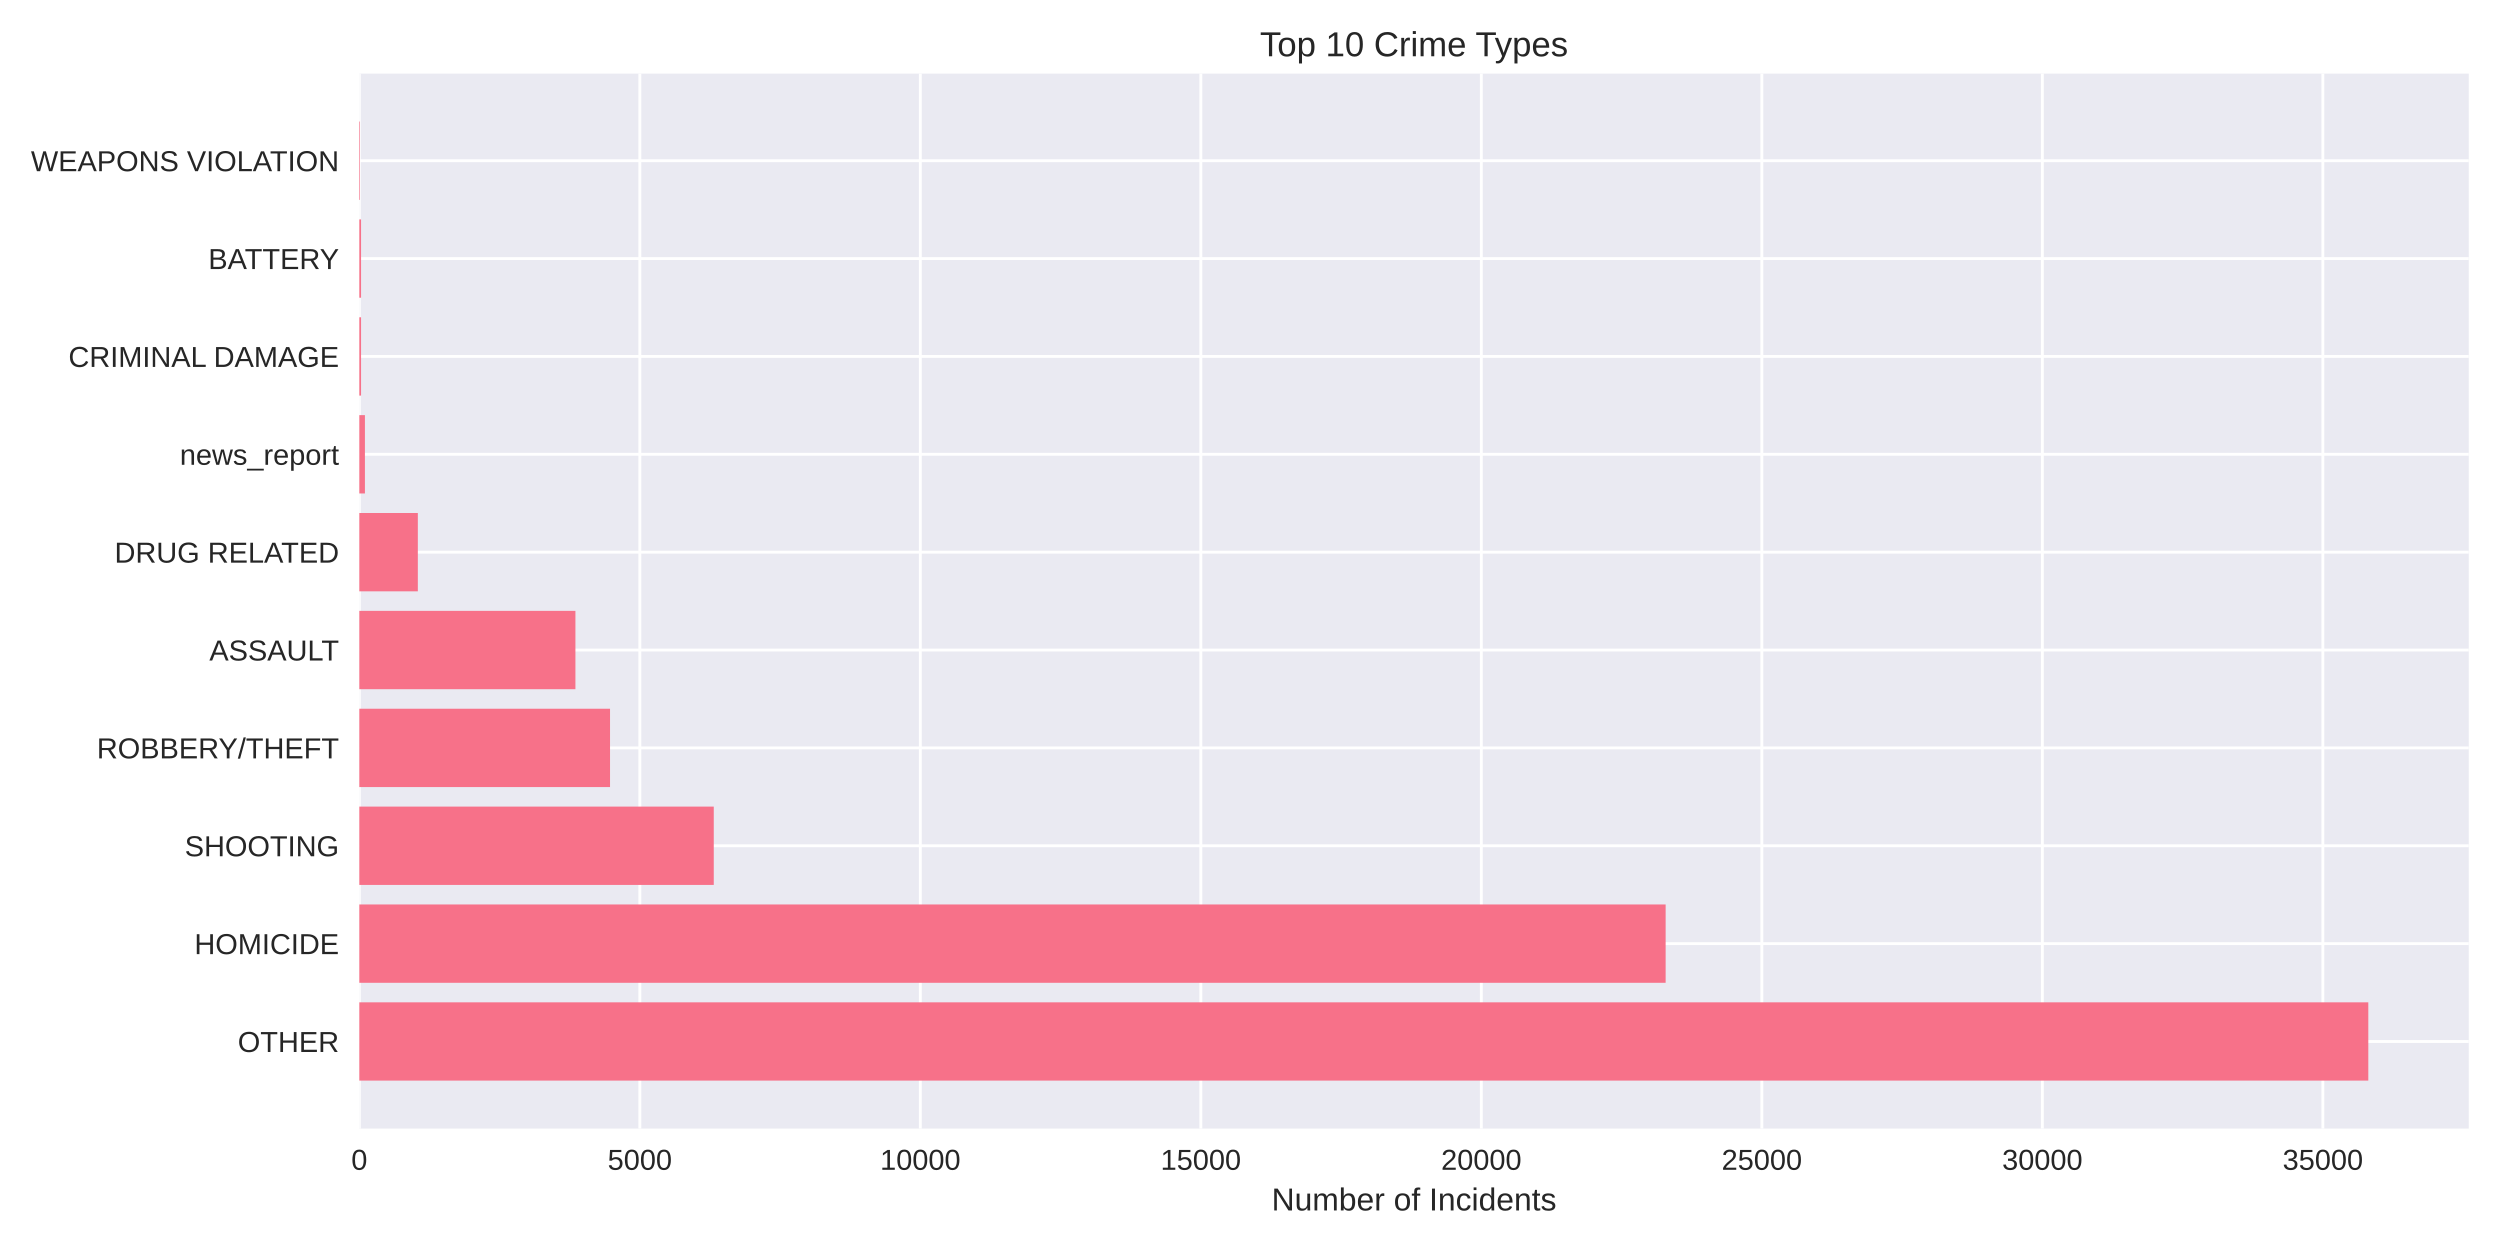
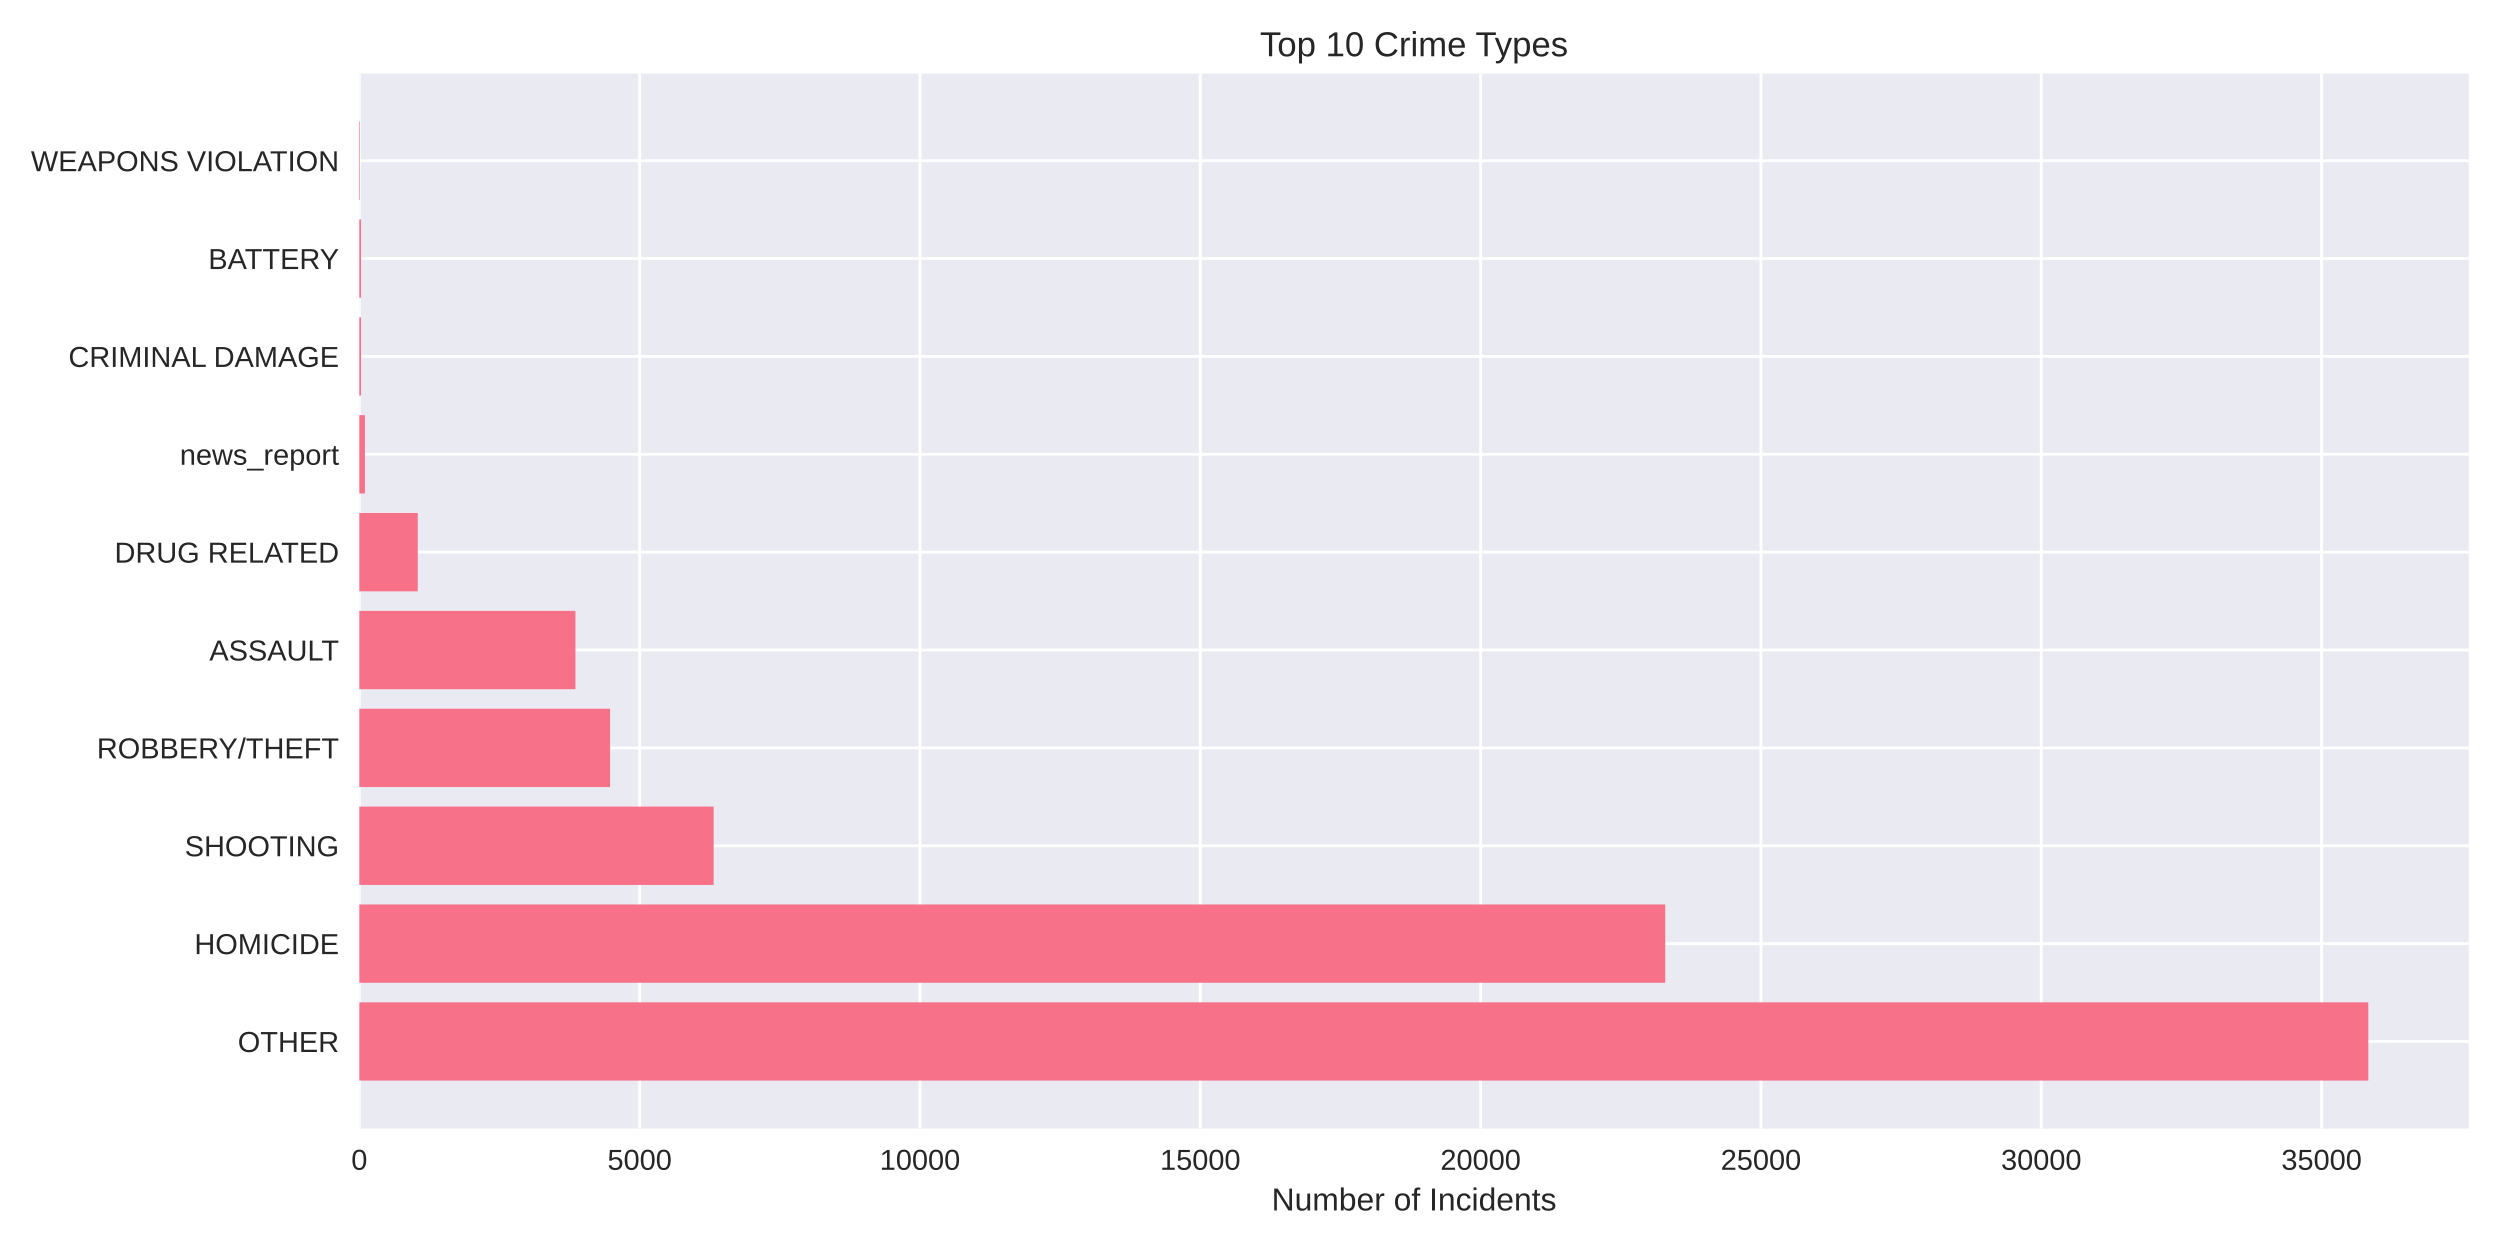
<svg xmlns="http://www.w3.org/2000/svg" width="864pt" height="432pt" viewBox="0 0 864 432" version="1.1">
  <defs>
    <style type="text/css">*{stroke-linejoin: round; stroke-linecap: butt}</style>
  </defs>
  <g id="figure_1">
    <g id="patch_1">
      <path d="M 0 432  L 864 432  L 864 0  L 0 0  z " style="fill: #ffffff" />
    </g>
    <g id="axes_1">
      <g id="patch_2">
        <path d="M 124.18 390.04  L 853.2 390.04  L 853.2 25.44  L 124.18 25.44  z " style="fill: #eaeaf2" />
      </g>
      <g id="matplotlib.axis_1">
        <g id="xtick_1">
          <g id="line2d_1">
-             <path d="M 124.18 390.04  L 124.18 25.44  " clip-path="url(#pd6b87fa9b7)" style="fill: none; stroke: #ffffff; stroke-linecap: round" />
+             <path d="M 124.18 390.04  L 124.18 25.44  " clip-path="url(#pd54702178c)" style="fill: none; stroke: #ffffff; stroke-linecap: round" />
          </g>
          <g id="line2d_2" />
          <g id="text_1">
            <text style="fill: #262626; font: 10px 'Arial', 'Liberation Sans', 'DejaVu Sans', 'Bitstream Vera Sans', sans-serif; text-anchor: middle" x="124.18" y="404.287" transform="rotate(-0 124.18 404.2869)">0</text>
          </g>
        </g>
        <g id="xtick_2">
          <g id="line2d_3">
-             <path d="M 221.123 390.04  L 221.123 25.44  " clip-path="url(#pd6b87fa9b7)" style="fill: none; stroke: #ffffff; stroke-linecap: round" />
+             <path d="M 221.061 390.04  L 221.061 25.44  " clip-path="url(#pd54702178c)" style="fill: none; stroke: #ffffff; stroke-linecap: round" />
          </g>
          <g id="line2d_4" />
          <g id="text_2">
-             <text style="fill: #262626; font: 10px 'Arial', 'Liberation Sans', 'DejaVu Sans', 'Bitstream Vera Sans', sans-serif; text-anchor: middle" x="221.123" y="404.287" transform="rotate(-0 221.1229 404.2869)">5000</text>
+             <text style="fill: #262626; font: 10px 'Arial', 'Liberation Sans', 'DejaVu Sans', 'Bitstream Vera Sans', sans-serif; text-anchor: middle" x="221.061" y="404.287" transform="rotate(-0 221.0606 404.2869)">5000</text>
          </g>
        </g>
        <g id="xtick_3">
          <g id="line2d_5">
-             <path d="M 318.066 390.04  L 318.066 25.44  " clip-path="url(#pd6b87fa9b7)" style="fill: none; stroke: #ffffff; stroke-linecap: round" />
+             <path d="M 317.941 390.04  L 317.941 25.44  " clip-path="url(#pd54702178c)" style="fill: none; stroke: #ffffff; stroke-linecap: round" />
          </g>
          <g id="line2d_6" />
          <g id="text_3">
-             <text style="fill: #262626; font: 10px 'Arial', 'Liberation Sans', 'DejaVu Sans', 'Bitstream Vera Sans', sans-serif; text-anchor: middle" x="318.066" y="404.287" transform="rotate(-0 318.0657 404.2869)">10000</text>
+             <text style="fill: #262626; font: 10px 'Arial', 'Liberation Sans', 'DejaVu Sans', 'Bitstream Vera Sans', sans-serif; text-anchor: middle" x="317.941" y="404.287" transform="rotate(-0 317.9413 404.2869)">10000</text>
          </g>
        </g>
        <g id="xtick_4">
          <g id="line2d_7">
-             <path d="M 415.009 390.04  L 415.009 25.44  " clip-path="url(#pd6b87fa9b7)" style="fill: none; stroke: #ffffff; stroke-linecap: round" />
+             <path d="M 414.822 390.04  L 414.822 25.44  " clip-path="url(#pd54702178c)" style="fill: none; stroke: #ffffff; stroke-linecap: round" />
          </g>
          <g id="line2d_8" />
          <g id="text_4">
-             <text style="fill: #262626; font: 10px 'Arial', 'Liberation Sans', 'DejaVu Sans', 'Bitstream Vera Sans', sans-serif; text-anchor: middle" x="415.009" y="404.287" transform="rotate(-0 415.0086 404.2869)">15000</text>
+             <text style="fill: #262626; font: 10px 'Arial', 'Liberation Sans', 'DejaVu Sans', 'Bitstream Vera Sans', sans-serif; text-anchor: middle" x="414.822" y="404.287" transform="rotate(-0 414.8219 404.2869)">15000</text>
          </g>
        </g>
        <g id="xtick_5">
          <g id="line2d_9">
-             <path d="M 511.951 390.04  L 511.951 25.44  " clip-path="url(#pd6b87fa9b7)" style="fill: none; stroke: #ffffff; stroke-linecap: round" />
+             <path d="M 511.703 390.04  L 511.703 25.44  " clip-path="url(#pd54702178c)" style="fill: none; stroke: #ffffff; stroke-linecap: round" />
          </g>
          <g id="line2d_10" />
          <g id="text_5">
-             <text style="fill: #262626; font: 10px 'Arial', 'Liberation Sans', 'DejaVu Sans', 'Bitstream Vera Sans', sans-serif; text-anchor: middle" x="511.951" y="404.287" transform="rotate(-0 511.9514 404.2869)">20000</text>
+             <text style="fill: #262626; font: 10px 'Arial', 'Liberation Sans', 'DejaVu Sans', 'Bitstream Vera Sans', sans-serif; text-anchor: middle" x="511.703" y="404.287" transform="rotate(-0 511.7025 404.2869)">20000</text>
          </g>
        </g>
        <g id="xtick_6">
          <g id="line2d_11">
-             <path d="M 608.894 390.04  L 608.894 25.44  " clip-path="url(#pd6b87fa9b7)" style="fill: none; stroke: #ffffff; stroke-linecap: round" />
+             <path d="M 608.583 390.04  L 608.583 25.44  " clip-path="url(#pd54702178c)" style="fill: none; stroke: #ffffff; stroke-linecap: round" />
          </g>
          <g id="line2d_12" />
          <g id="text_6">
-             <text style="fill: #262626; font: 10px 'Arial', 'Liberation Sans', 'DejaVu Sans', 'Bitstream Vera Sans', sans-serif; text-anchor: middle" x="608.894" y="404.287" transform="rotate(-0 608.8943 404.2869)">25000</text>
+             <text style="fill: #262626; font: 10px 'Arial', 'Liberation Sans', 'DejaVu Sans', 'Bitstream Vera Sans', sans-serif; text-anchor: middle" x="608.583" y="404.287" transform="rotate(-0 608.5832 404.2869)">25000</text>
          </g>
        </g>
        <g id="xtick_7">
          <g id="line2d_13">
-             <path d="M 705.837 390.04  L 705.837 25.44  " clip-path="url(#pd6b87fa9b7)" style="fill: none; stroke: #ffffff; stroke-linecap: round" />
+             <path d="M 705.464 390.04  L 705.464 25.44  " clip-path="url(#pd54702178c)" style="fill: none; stroke: #ffffff; stroke-linecap: round" />
          </g>
          <g id="line2d_14" />
          <g id="text_7">
-             <text style="fill: #262626; font: 10px 'Arial', 'Liberation Sans', 'DejaVu Sans', 'Bitstream Vera Sans', sans-serif; text-anchor: middle" x="705.837" y="404.287" transform="rotate(-0 705.8372 404.2869)">30000</text>
+             <text style="fill: #262626; font: 10px 'Arial', 'Liberation Sans', 'DejaVu Sans', 'Bitstream Vera Sans', sans-serif; text-anchor: middle" x="705.464" y="404.287" transform="rotate(-0 705.4638 404.2869)">30000</text>
          </g>
        </g>
        <g id="xtick_8">
          <g id="line2d_15">
-             <path d="M 802.78 390.04  L 802.78 25.44  " clip-path="url(#pd6b87fa9b7)" style="fill: none; stroke: #ffffff; stroke-linecap: round" />
+             <path d="M 802.344 390.04  L 802.344 25.44  " clip-path="url(#pd54702178c)" style="fill: none; stroke: #ffffff; stroke-linecap: round" />
          </g>
          <g id="line2d_16" />
          <g id="text_8">
-             <text style="fill: #262626; font: 10px 'Arial', 'Liberation Sans', 'DejaVu Sans', 'Bitstream Vera Sans', sans-serif; text-anchor: middle" x="802.78" y="404.287" transform="rotate(-0 802.78 404.2869)">35000</text>
+             <text style="fill: #262626; font: 10px 'Arial', 'Liberation Sans', 'DejaVu Sans', 'Bitstream Vera Sans', sans-serif; text-anchor: middle" x="802.344" y="404.287" transform="rotate(-0 802.3444 404.2869)">35000</text>
          </g>
        </g>
        <g id="text_9">
          <text style="fill: #262626; font: 11px 'Arial', 'Liberation Sans', 'DejaVu Sans', 'Bitstream Vera Sans', sans-serif; text-anchor: middle" x="488.69" y="418.333" transform="rotate(-0 488.69 418.3334)">Number of Incidents</text>
        </g>
      </g>
      <g id="matplotlib.axis_2">
        <g id="ytick_1">
          <g id="line2d_17">
-             <path d="M 124.18 359.939  L 853.2 359.939  " clip-path="url(#pd6b87fa9b7)" style="fill: none; stroke: #ffffff; stroke-linecap: round" />
+             <path d="M 124.18 359.939  L 853.2 359.939  " clip-path="url(#pd54702178c)" style="fill: none; stroke: #ffffff; stroke-linecap: round" />
          </g>
          <g id="line2d_18" />
          <g id="text_10">
            <text style="fill: #262626; font: 10px 'Arial', 'Liberation Sans', 'DejaVu Sans', 'Bitstream Vera Sans', sans-serif; text-anchor: end" x="117.18" y="363.562" transform="rotate(-0 117.18 363.562)">OTHER</text>
          </g>
        </g>
        <g id="ytick_2">
          <g id="line2d_19">
-             <path d="M 124.18 326.117  L 853.2 326.117  " clip-path="url(#pd6b87fa9b7)" style="fill: none; stroke: #ffffff; stroke-linecap: round" />
+             <path d="M 124.18 326.117  L 853.2 326.117  " clip-path="url(#pd54702178c)" style="fill: none; stroke: #ffffff; stroke-linecap: round" />
          </g>
          <g id="line2d_20" />
          <g id="text_11">
            <text style="fill: #262626; font: 10px 'Arial', 'Liberation Sans', 'DejaVu Sans', 'Bitstream Vera Sans', sans-serif; text-anchor: end" x="117.18" y="329.74" transform="rotate(-0 117.18 329.7401)">HOMICIDE</text>
          </g>
        </g>
        <g id="ytick_3">
          <g id="line2d_21">
-             <path d="M 124.18 292.295  L 853.2 292.295  " clip-path="url(#pd6b87fa9b7)" style="fill: none; stroke: #ffffff; stroke-linecap: round" />
+             <path d="M 124.18 292.295  L 853.2 292.295  " clip-path="url(#pd54702178c)" style="fill: none; stroke: #ffffff; stroke-linecap: round" />
          </g>
          <g id="line2d_22" />
          <g id="text_12">
            <text style="fill: #262626; font: 10px 'Arial', 'Liberation Sans', 'DejaVu Sans', 'Bitstream Vera Sans', sans-serif; text-anchor: end" x="117.18" y="295.918" transform="rotate(-0 117.18 295.9182)">SHOOTING</text>
          </g>
        </g>
        <g id="ytick_4">
          <g id="line2d_23">
-             <path d="M 124.18 258.473  L 853.2 258.473  " clip-path="url(#pd6b87fa9b7)" style="fill: none; stroke: #ffffff; stroke-linecap: round" />
+             <path d="M 124.18 258.473  L 853.2 258.473  " clip-path="url(#pd54702178c)" style="fill: none; stroke: #ffffff; stroke-linecap: round" />
          </g>
          <g id="line2d_24" />
          <g id="text_13">
            <text style="fill: #262626; font: 10px 'Arial', 'Liberation Sans', 'DejaVu Sans', 'Bitstream Vera Sans', sans-serif; text-anchor: end" x="117.18" y="262.096" transform="rotate(-0 117.18 262.0963)">ROBBERY/THEFT</text>
          </g>
        </g>
        <g id="ytick_5">
          <g id="line2d_25">
-             <path d="M 124.18 224.651  L 853.2 224.651  " clip-path="url(#pd6b87fa9b7)" style="fill: none; stroke: #ffffff; stroke-linecap: round" />
+             <path d="M 124.18 224.651  L 853.2 224.651  " clip-path="url(#pd54702178c)" style="fill: none; stroke: #ffffff; stroke-linecap: round" />
          </g>
          <g id="line2d_26" />
          <g id="text_14">
            <text style="fill: #262626; font: 10px 'Arial', 'Liberation Sans', 'DejaVu Sans', 'Bitstream Vera Sans', sans-serif; text-anchor: end" x="117.18" y="228.274" transform="rotate(-0 117.18 228.2744)">ASSAULT</text>
          </g>
        </g>
        <g id="ytick_6">
          <g id="line2d_27">
-             <path d="M 124.18 190.829  L 853.2 190.829  " clip-path="url(#pd6b87fa9b7)" style="fill: none; stroke: #ffffff; stroke-linecap: round" />
+             <path d="M 124.18 190.829  L 853.2 190.829  " clip-path="url(#pd54702178c)" style="fill: none; stroke: #ffffff; stroke-linecap: round" />
          </g>
          <g id="line2d_28" />
          <g id="text_15">
            <text style="fill: #262626; font: 10px 'Arial', 'Liberation Sans', 'DejaVu Sans', 'Bitstream Vera Sans', sans-serif; text-anchor: end" x="117.18" y="194.452" transform="rotate(-0 117.18 194.4525)">DRUG RELATED</text>
          </g>
        </g>
        <g id="ytick_7">
          <g id="line2d_29">
-             <path d="M 124.18 157.007  L 853.2 157.007  " clip-path="url(#pd6b87fa9b7)" style="fill: none; stroke: #ffffff; stroke-linecap: round" />
+             <path d="M 124.18 157.007  L 853.2 157.007  " clip-path="url(#pd54702178c)" style="fill: none; stroke: #ffffff; stroke-linecap: round" />
          </g>
          <g id="line2d_30" />
          <g id="text_16">
            <text style="fill: #262626; font: 10px 'Arial', 'Liberation Sans', 'DejaVu Sans', 'Bitstream Vera Sans', sans-serif; text-anchor: end" x="117.18" y="160.631" transform="rotate(-0 117.18 160.6306)">news_report</text>
          </g>
        </g>
        <g id="ytick_8">
          <g id="line2d_31">
-             <path d="M 124.18 123.185  L 853.2 123.185  " clip-path="url(#pd6b87fa9b7)" style="fill: none; stroke: #ffffff; stroke-linecap: round" />
+             <path d="M 124.18 123.185  L 853.2 123.185  " clip-path="url(#pd54702178c)" style="fill: none; stroke: #ffffff; stroke-linecap: round" />
          </g>
          <g id="line2d_32" />
          <g id="text_17">
            <text style="fill: #262626; font: 10px 'Arial', 'Liberation Sans', 'DejaVu Sans', 'Bitstream Vera Sans', sans-serif; text-anchor: end" x="117.18" y="126.809" transform="rotate(-0 117.18 126.8087)">CRIMINAL DAMAGE</text>
          </g>
        </g>
        <g id="ytick_9">
          <g id="line2d_33">
-             <path d="M 124.18 89.363  L 853.2 89.363  " clip-path="url(#pd6b87fa9b7)" style="fill: none; stroke: #ffffff; stroke-linecap: round" />
+             <path d="M 124.18 89.363  L 853.2 89.363  " clip-path="url(#pd54702178c)" style="fill: none; stroke: #ffffff; stroke-linecap: round" />
          </g>
          <g id="line2d_34" />
          <g id="text_18">
            <text style="fill: #262626; font: 10px 'Arial', 'Liberation Sans', 'DejaVu Sans', 'Bitstream Vera Sans', sans-serif; text-anchor: end" x="117.18" y="92.987" transform="rotate(-0 117.18 92.98681)">BATTERY</text>
          </g>
        </g>
        <g id="ytick_10">
          <g id="line2d_35">
-             <path d="M 124.18 55.541  L 853.2 55.541  " clip-path="url(#pd6b87fa9b7)" style="fill: none; stroke: #ffffff; stroke-linecap: round" />
+             <path d="M 124.18 55.541  L 853.2 55.541  " clip-path="url(#pd54702178c)" style="fill: none; stroke: #ffffff; stroke-linecap: round" />
          </g>
          <g id="line2d_36" />
          <g id="text_19">
            <text style="fill: #262626; font: 10px 'Arial', 'Liberation Sans', 'DejaVu Sans', 'Bitstream Vera Sans', sans-serif; text-anchor: end" x="117.18" y="59.165" transform="rotate(-0 117.18 59.16492)">WEAPONS VIOLATION</text>
          </g>
        </g>
      </g>
      <g id="patch_3">
-         <path d="M 124.18 373.467  L 818.485 373.467  L 818.485 346.41  L 124.18 346.41  z " clip-path="url(#pd6b87fa9b7)" style="fill: #f77189" />
+         <path d="M 124.18 373.467  L 818.485 373.467  L 818.485 346.41  L 124.18 346.41  z " clip-path="url(#pd54702178c)" style="fill: #f77189" />
      </g>
      <g id="patch_4">
-         <path d="M 124.18 339.645  L 575.643 339.645  L 575.643 312.588  L 124.18 312.588  z " clip-path="url(#pd6b87fa9b7)" style="fill: #f77189" />
+         <path d="M 124.18 339.645  L 575.508 339.645  L 575.508 312.588  L 124.18 312.588  z " clip-path="url(#pd54702178c)" style="fill: #f77189" />
      </g>
      <g id="patch_5">
-         <path d="M 124.18 305.823  L 246.677 305.823  L 246.677 278.766  L 124.18 278.766  z " clip-path="url(#pd6b87fa9b7)" style="fill: #f77189" />
+         <path d="M 124.18 305.823  L 246.637 305.823  L 246.637 278.766  L 124.18 278.766  z " clip-path="url(#pd54702178c)" style="fill: #f77189" />
      </g>
      <g id="patch_6">
-         <path d="M 124.18 272.002  L 210.828 272.002  L 210.828 244.944  L 124.18 244.944  z " clip-path="url(#pd6b87fa9b7)" style="fill: #f77189" />
+         <path d="M 124.18 272.002  L 210.849 272.002  L 210.849 244.944  L 124.18 244.944  z " clip-path="url(#pd54702178c)" style="fill: #f77189" />
      </g>
      <g id="patch_7">
-         <path d="M 124.18 238.18  L 198.865 238.18  L 198.865 211.122  L 124.18 211.122  z " clip-path="url(#pd6b87fa9b7)" style="fill: #f77189" />
+         <path d="M 124.18 238.18  L 198.875 238.18  L 198.875 211.122  L 124.18 211.122  z " clip-path="url(#pd54702178c)" style="fill: #f77189" />
      </g>
      <g id="patch_8">
-         <path d="M 124.18 204.358  L 144.402 204.358  L 144.402 177.3  L 124.18 177.3  z " clip-path="url(#pd6b87fa9b7)" style="fill: #f77189" />
+         <path d="M 124.18 204.358  L 144.389 204.358  L 144.389 177.3  L 124.18 177.3  z " clip-path="url(#pd54702178c)" style="fill: #f77189" />
      </g>
      <g id="patch_9">
-         <path d="M 124.18 170.536  L 126.119 170.536  L 126.119 143.478  L 124.18 143.478  z " clip-path="url(#pd6b87fa9b7)" style="fill: #f77189" />
+         <path d="M 124.18 170.536  L 126.118 170.536  L 126.118 143.478  L 124.18 143.478  z " clip-path="url(#pd54702178c)" style="fill: #f77189" />
      </g>
      <g id="patch_10">
-         <path d="M 124.18 136.714  L 124.781 136.714  L 124.781 109.657  L 124.18 109.657  z " clip-path="url(#pd6b87fa9b7)" style="fill: #f77189" />
+         <path d="M 124.18 136.714  L 124.781 136.714  L 124.781 109.657  L 124.18 109.657  z " clip-path="url(#pd54702178c)" style="fill: #f77189" />
      </g>
      <g id="patch_11">
-         <path d="M 124.18 102.892  L 124.781 102.892  L 124.781 75.835  L 124.18 75.835  z " clip-path="url(#pd6b87fa9b7)" style="fill: #f77189" />
+         <path d="M 124.18 102.892  L 124.781 102.892  L 124.781 75.835  L 124.18 75.835  z " clip-path="url(#pd54702178c)" style="fill: #f77189" />
      </g>
      <g id="patch_12">
-         <path d="M 124.18 69.07  L 124.393 69.07  L 124.393 42.013  L 124.18 42.013  z " clip-path="url(#pd6b87fa9b7)" style="fill: #f77189" />
+         <path d="M 124.18 69.07  L 124.393 69.07  L 124.393 42.013  L 124.18 42.013  z " clip-path="url(#pd54702178c)" style="fill: #f77189" />
      </g>
      <g id="patch_13">
        <path d="M 124.18 390.04  L 124.18 25.44  " style="fill: none" />
      </g>
      <g id="patch_14">
        <path d="M 853.2 390.04  L 853.2 25.44  " style="fill: none" />
      </g>
      <g id="patch_15">
        <path d="M 124.18 390.04  L 853.2 390.04  " style="fill: none" />
      </g>
      <g id="patch_16">
        <path d="M 124.18 25.44  L 853.2 25.44  " style="fill: none" />
      </g>
      <g id="text_20">
        <text style="fill: #262626; font: 12px 'Arial', 'Liberation Sans', 'DejaVu Sans', 'Bitstream Vera Sans', sans-serif; text-anchor: middle" x="488.69" y="19.44" transform="rotate(-0 488.69 19.44)">Top 10 Crime Types</text>
      </g>
    </g>
  </g>
  <defs>
-     <clipPath id="pd6b87fa9b7">
+     <clipPath id="pd54702178c">
      <rect x="124.18" y="25.44" width="729.02" height="364.6" />
    </clipPath>
  </defs>
</svg>
